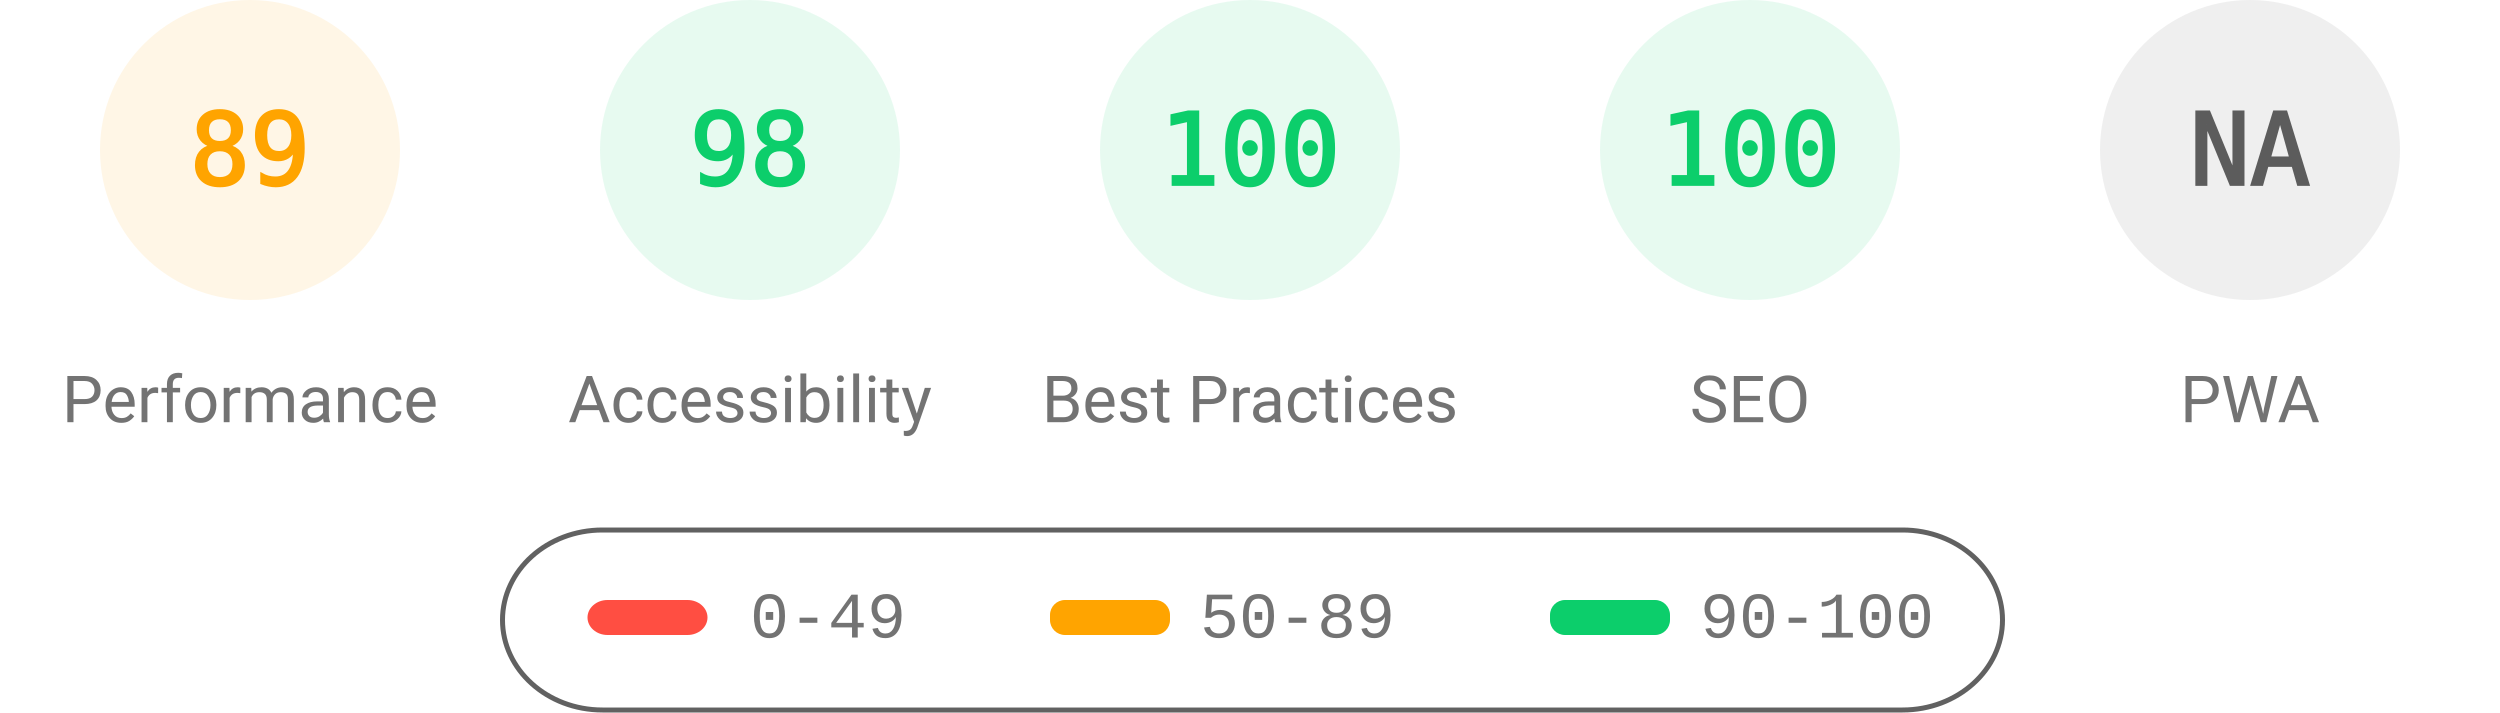
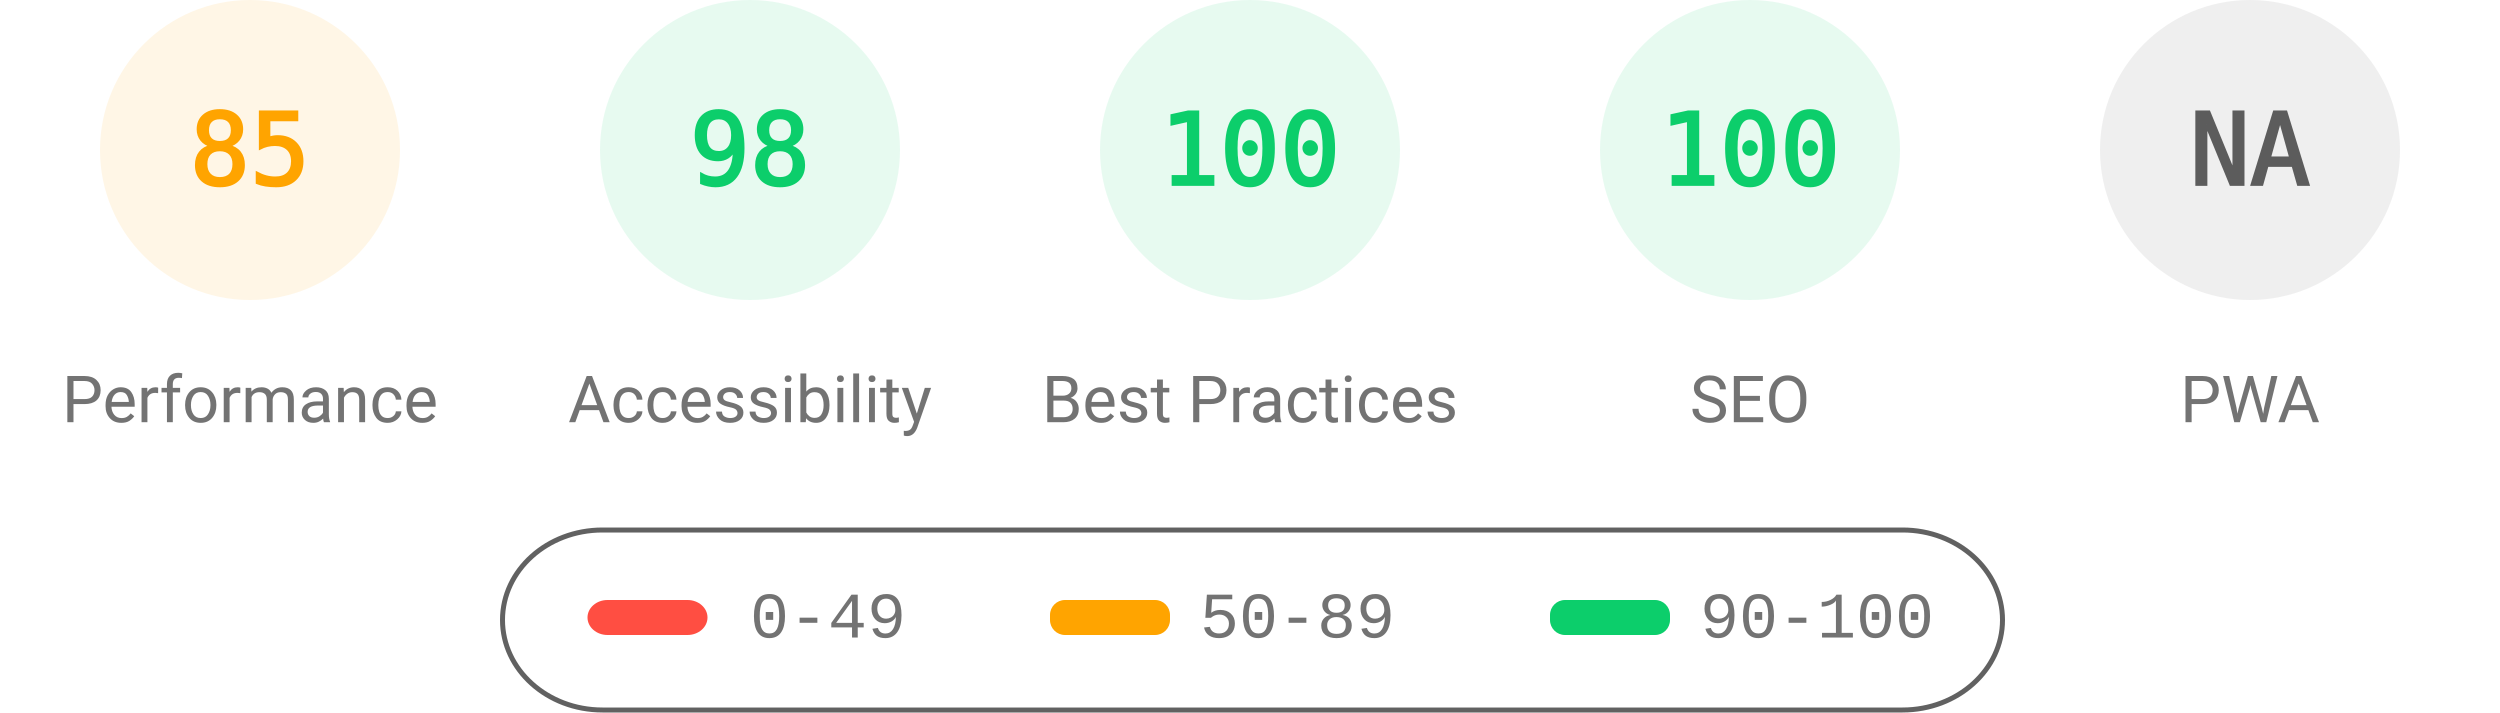
<svg xmlns="http://www.w3.org/2000/svg" fill="none" width="1000" height="285">
  <style>.gauge-base{opacity:.1}.gauge-arc{fill:none;animation-delay:250ms;stroke-linecap:round;transform:rotate(-90deg);transform-origin:100px 60px;animation:load-gauge 1s ease forwards}.guage-text{font-size:40px;font-family:monospace;text-align:center}.guage-red{color:#ff4e42;fill:#ff4e42;stroke:#ff4e42}.guage-orange{color:#ffa400;fill:#ffa400;stroke:#ffa400}.guage-green{color:#0cce6b;fill:#0cce6b;stroke:#0cce6b}.guage-undefined{color:#5c5c5c;fill:#5c5c5c;stroke:#5c5c5c}.guage-title{color:#737373;fill:#737373;stroke:none;font-size:26px;line-height:26px;font-family:Roboto,Halvetica,Arial,sans-serif}@keyframes load-gauge{from{stroke-dasharray:0 352.858}}</style>
  <svg class="guage-div guage-perf guage-orange" viewBox="0 0 200 200" width="200" height="200">
    <circle class="gauge-base" r="56" cx="100" cy="60" stroke-width="8" />
-     <circle class="gauge-arc guage-arc-1" r="56" cx="100" cy="60" stroke-width="8" style="stroke-dasharray:313.154,351.858" />
-     <text class="guage-text" x="100" y="60" alignment-baseline="central" dominant-baseline="central" text-anchor="middle">89</text>
+     <circle class="gauge-arc guage-arc-1" r="56" cx="100" cy="60" stroke-width="8" style="stroke-dasharray:299.079,351.858" />
+     <text class="guage-text" x="100" y="60" alignment-baseline="central" dominant-baseline="central" text-anchor="middle">85</text>
    <text class="guage-title" x="100" y="160" alignment-baseline="central" dominant-baseline="central" text-anchor="middle">Performance</text>
  </svg>
  <svg class="guage-div guage-acc guage-green" viewBox="0 0 200 200" width="200" height="200" x="200">
    <circle class="gauge-base" r="56" cx="100" cy="60" stroke-width="8" />
    <circle class="gauge-arc guage-arc-2" r="56" cx="100" cy="60" stroke-width="8" style="stroke-dasharray:344.821,351.858" />
    <text class="guage-text" x="100" y="60" alignment-baseline="central" dominant-baseline="central" text-anchor="middle">98</text>
    <text class="guage-title" x="100" y="160" alignment-baseline="central" dominant-baseline="central" text-anchor="middle">Accessibility</text>
  </svg>
  <svg class="guage-div guage-best guage-green" viewBox="0 0 200 200" width="200" height="200" x="400">
    <circle class="gauge-base" r="56" cx="100" cy="60" stroke-width="8" />
    <circle class="gauge-arc guage-arc-3" r="56" cx="100" cy="60" stroke-width="8" style="stroke-dasharray:351.858,351.858" />
    <text class="guage-text" x="100" y="60" alignment-baseline="central" dominant-baseline="central" text-anchor="middle">100</text>
    <text class="guage-title" x="100" y="160" alignment-baseline="central" dominant-baseline="central" text-anchor="middle">Best Practices</text>
  </svg>
  <svg class="guage-div guage-seo guage-green" viewBox="0 0 200 200" width="200" height="200" x="600">
    <circle class="gauge-base" r="56" cx="100" cy="60" stroke-width="8" />
    <circle class="gauge-arc guage-arc-4" r="56" cx="100" cy="60" stroke-width="8" style="stroke-dasharray:351.858,351.858" />
    <text class="guage-text" x="100" y="60" alignment-baseline="central" dominant-baseline="central" text-anchor="middle">100</text>
    <text class="guage-title" x="100" y="160" alignment-baseline="central" dominant-baseline="central" text-anchor="middle">SEO</text>
  </svg>
  <svg class="guage-div guage-pwa guage-undefined" viewBox="0 0 200 200" width="200" height="200" x="800">
    <circle class="gauge-base" r="56" cx="100" cy="60" stroke-width="8" />
    <circle class="gauge-arc guage-arc-4" r="56" cx="100" cy="60" stroke-width="8" style="stroke-dasharray:351.858,351.858" />
    <text class="guage-text" x="100" y="60" alignment-baseline="central" dominant-baseline="central" text-anchor="middle">NA</text>
    <text class="guage-title" x="100" y="160" alignment-baseline="central" dominant-baseline="central" text-anchor="middle">PWA</text>
  </svg>
  <svg width="604" height="76" x="200" y="210">
    <path fill="none" id="canvas_background" d="M-1-1h604v80H-1z" />
    <rect fill-opacity="0" stroke="#616161" stroke-width="2" rx="40" id="svg_2" height="72" width="600" y="2" x="1" fill="#000" />
    <rect stroke="#000" rx="8" id="svg_3" height="14" width="48" y="30" x="35" stroke-opacity="null" stroke-width="0" fill="#ff4e42" />
    <rect stroke="#000" rx="6" id="svg_4" height="14" width="48" y="30" x="220" stroke-opacity="null" stroke-width="0" fill="#ffa400" />
    <rect stroke="#000" rx="6" id="svg_5" height="14" width="48" y="30" x="420" stroke-opacity="null" stroke-width="0" fill="#0cce6b" />
    <text xml:space="preserve" text-anchor="start" font-family="'Courier New', Courier, monospace" font-size="26" id="svg_6" y="45" x="100" stroke-opacity="null" stroke-width="0" stroke="#000" fill="#737373">0-49</text>
    <text xml:space="preserve" text-anchor="start" font-family="'Courier New', Courier, monospace" font-size="26" id="svg_7" y="45" x="280" stroke-opacity="null" stroke-width="0" stroke="#000" fill="#737373">50-89</text>
    <text xml:space="preserve" text-anchor="start" font-family="'Courier New', Courier, monospace" font-size="26" id="svg_8" y="45" x="480" stroke-opacity="null" stroke-width="0" stroke="#000" fill="#737373">90-100</text>
  </svg>
</svg>
